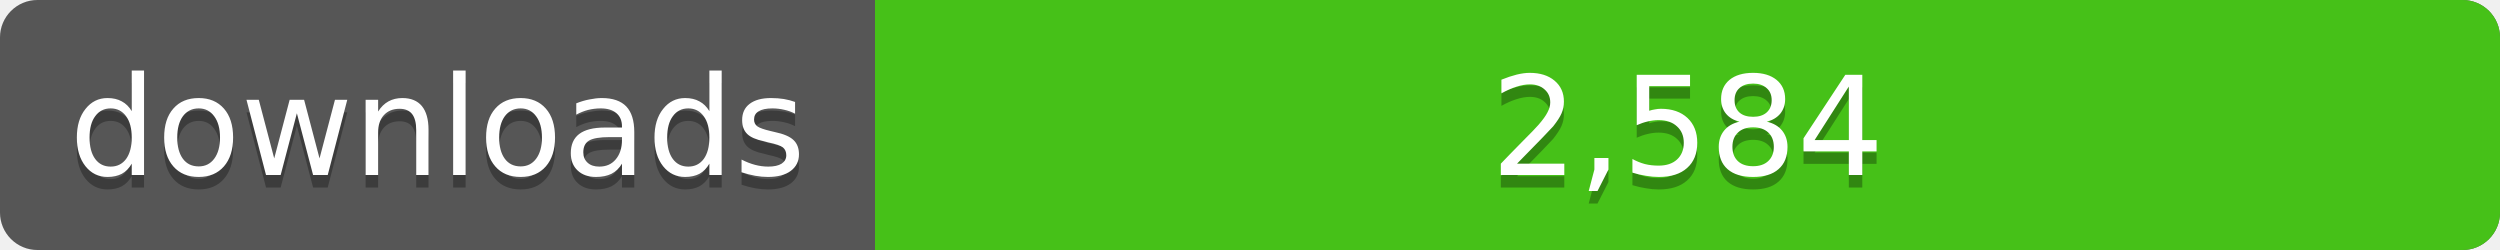
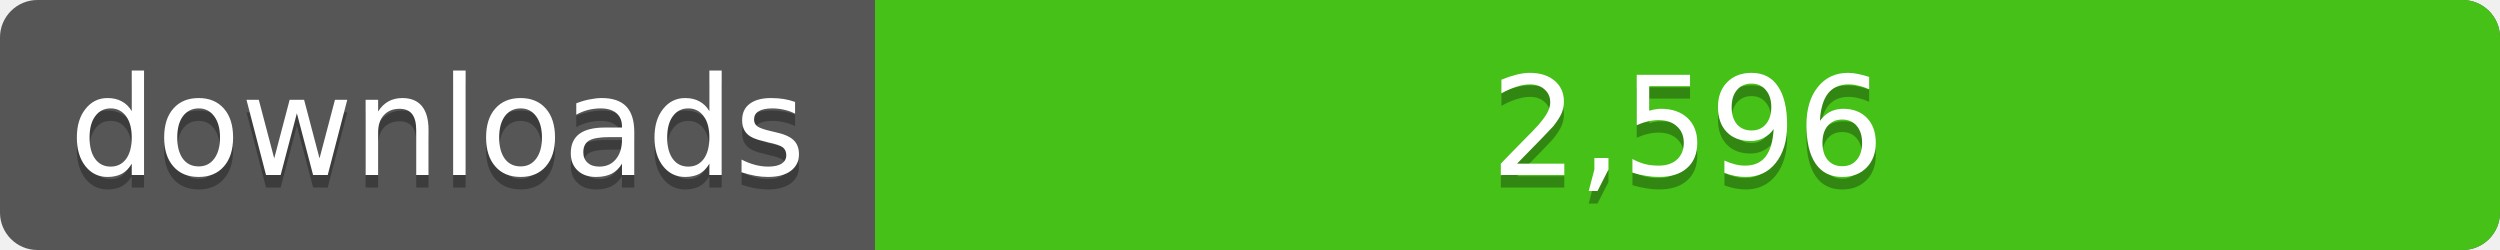
<svg xmlns="http://www.w3.org/2000/svg" width="200" height="20">
  <linearGradient id="a" x2="0" y2="100%%">
    <stop offset="0" stop-color="#bbb" stop-opacity=".1" />
    <stop offset="1" stop-opacity=".1" />
  </linearGradient>
  <rect rx="3" width="200" height="20" fill="#555" />
  <rect rx="3" x="70" width="130" height="20" fill="#4c1" />
  <path fill="#4c1" d="M70 0h4v20h-4z" />
  <rect rx="3" width="200" height="20" fill="url(#a)" />
  <g fill="#fff" text-anchor="middle" font-family="DejaVu Sans,Verdana,Geneva,sans-serif" font-size="11">
    <text x="35" y="15" fill="#010101" fill-opacity=".3">downloads</text>
    <text x="35" y="14">downloads</text>
-     <text x="135" y="15" fill="#010101" fill-opacity=".3">2,584</text>
-     <text x="135" y="14">2,584</text>
+     <text x="135" y="15" fill="#010101" fill-opacity=".3">2,596</text>
+     <text x="135" y="14">2,596</text>
  </g>
</svg>
